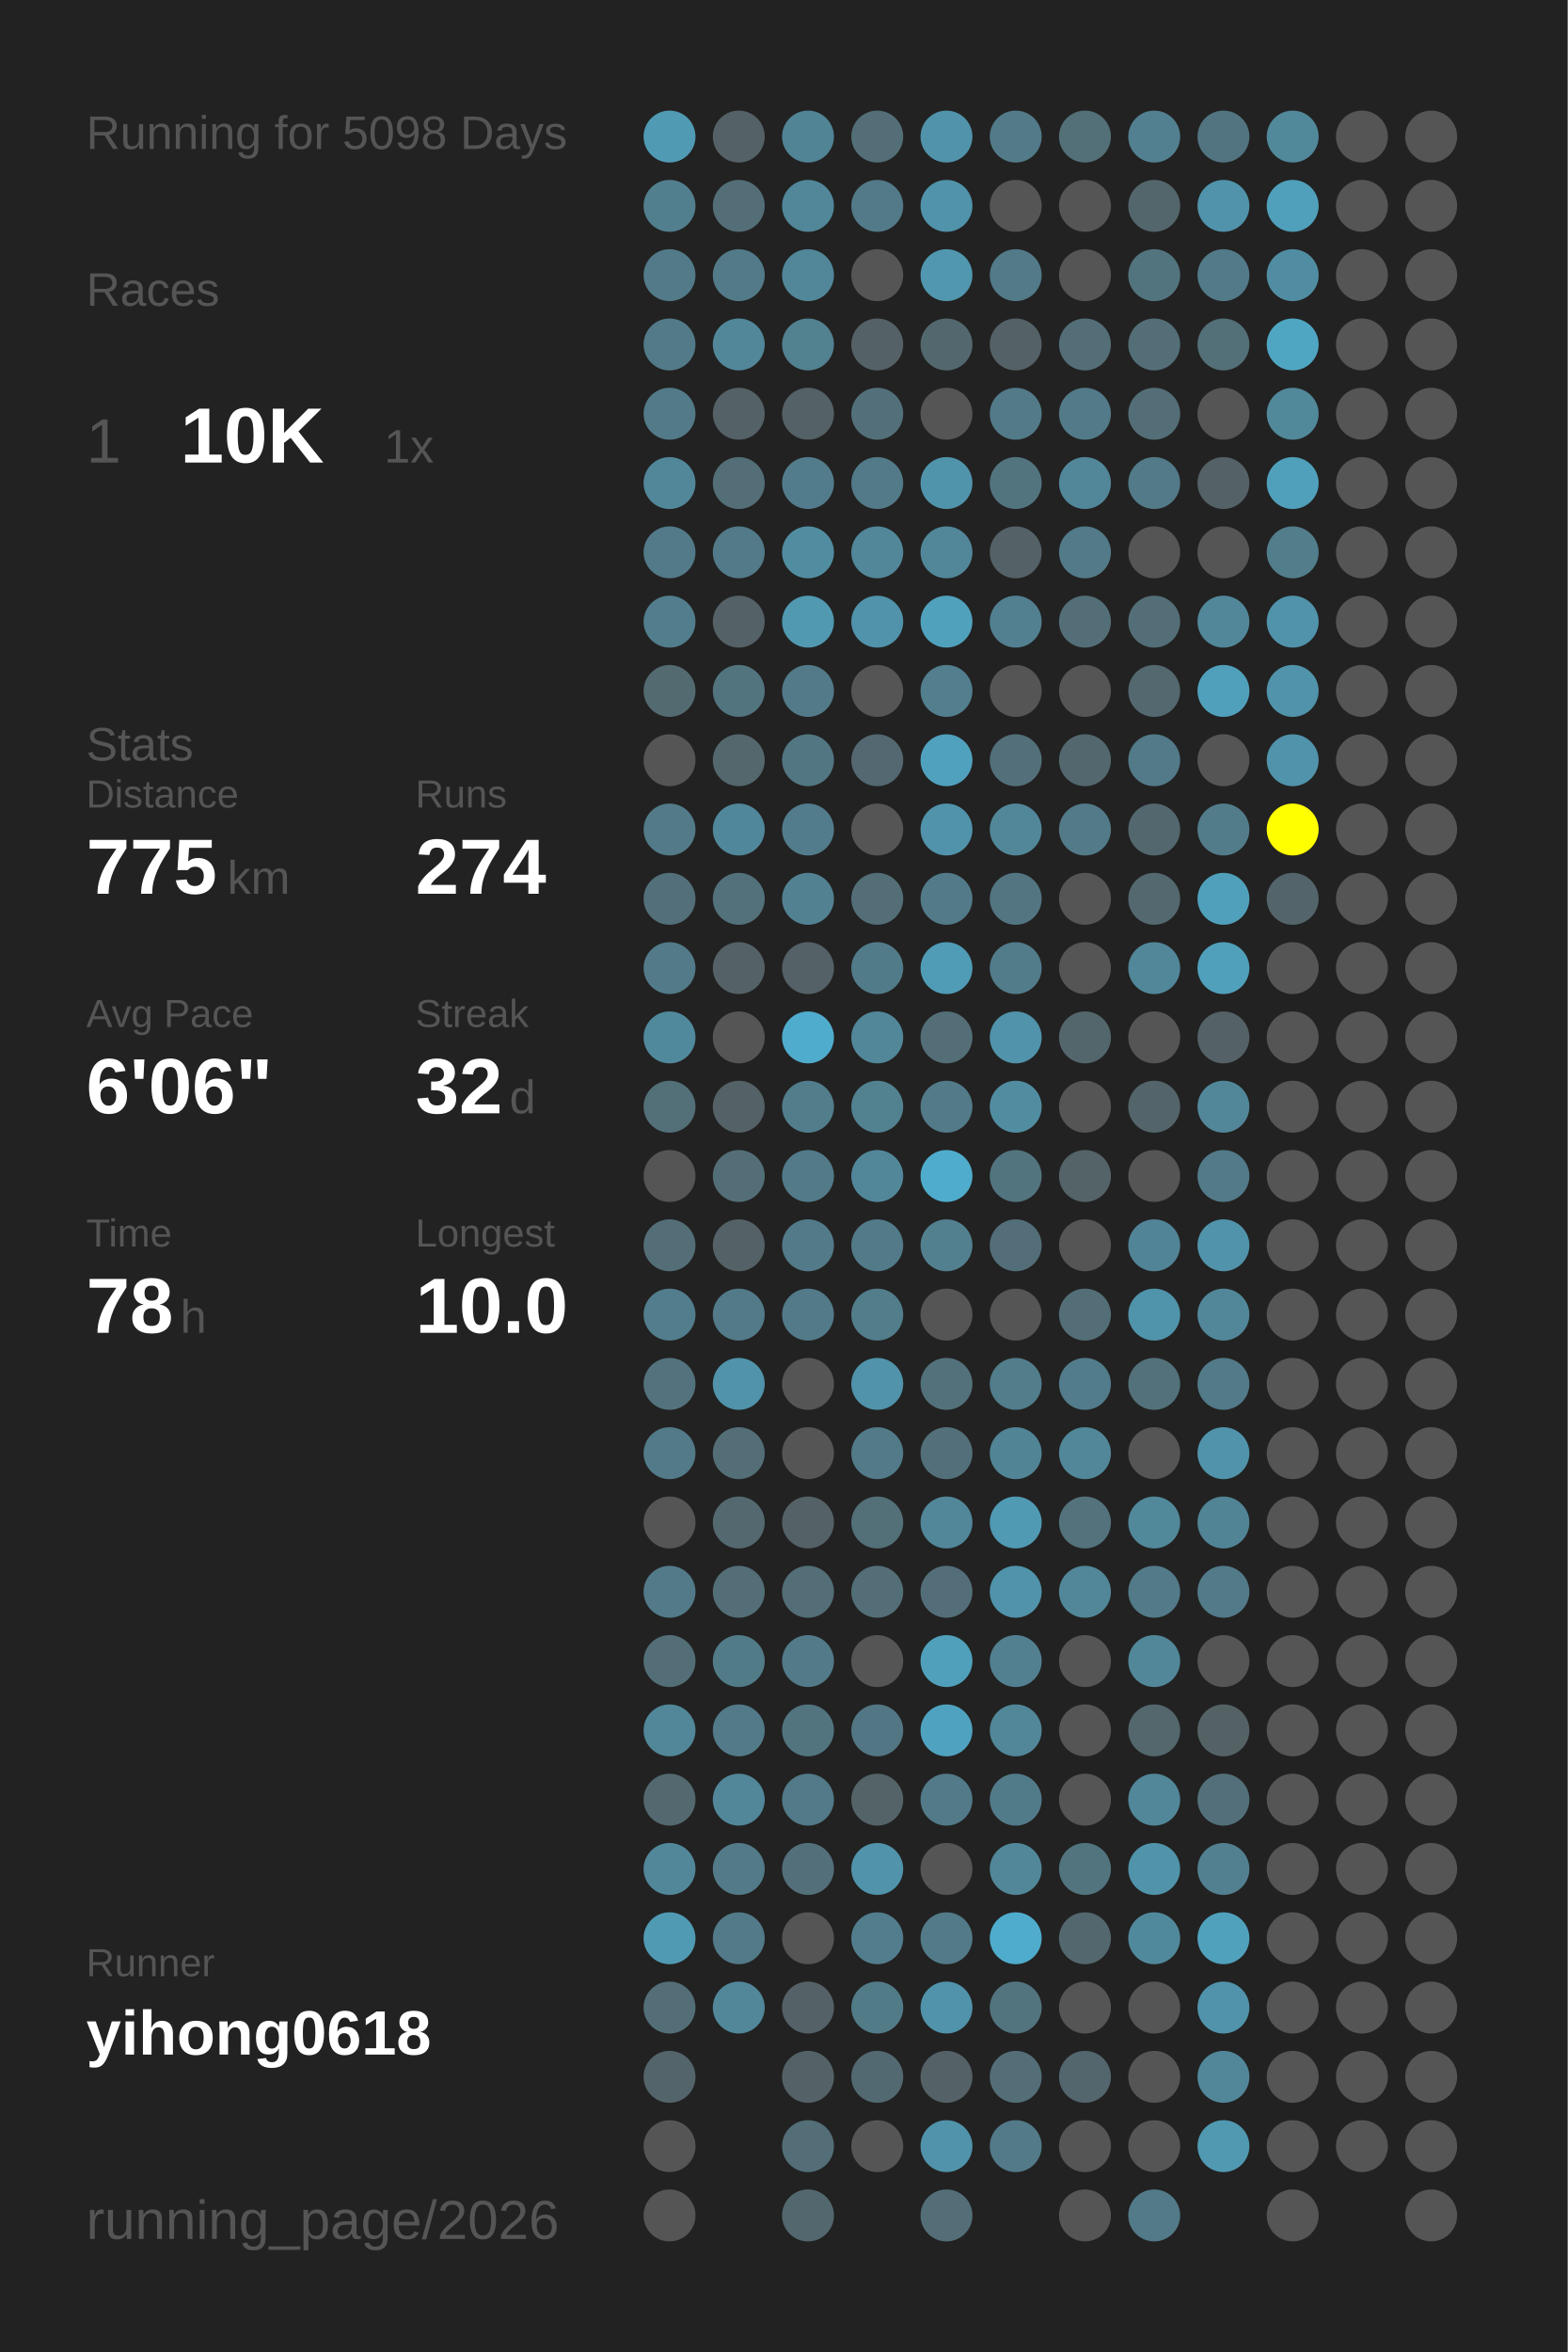
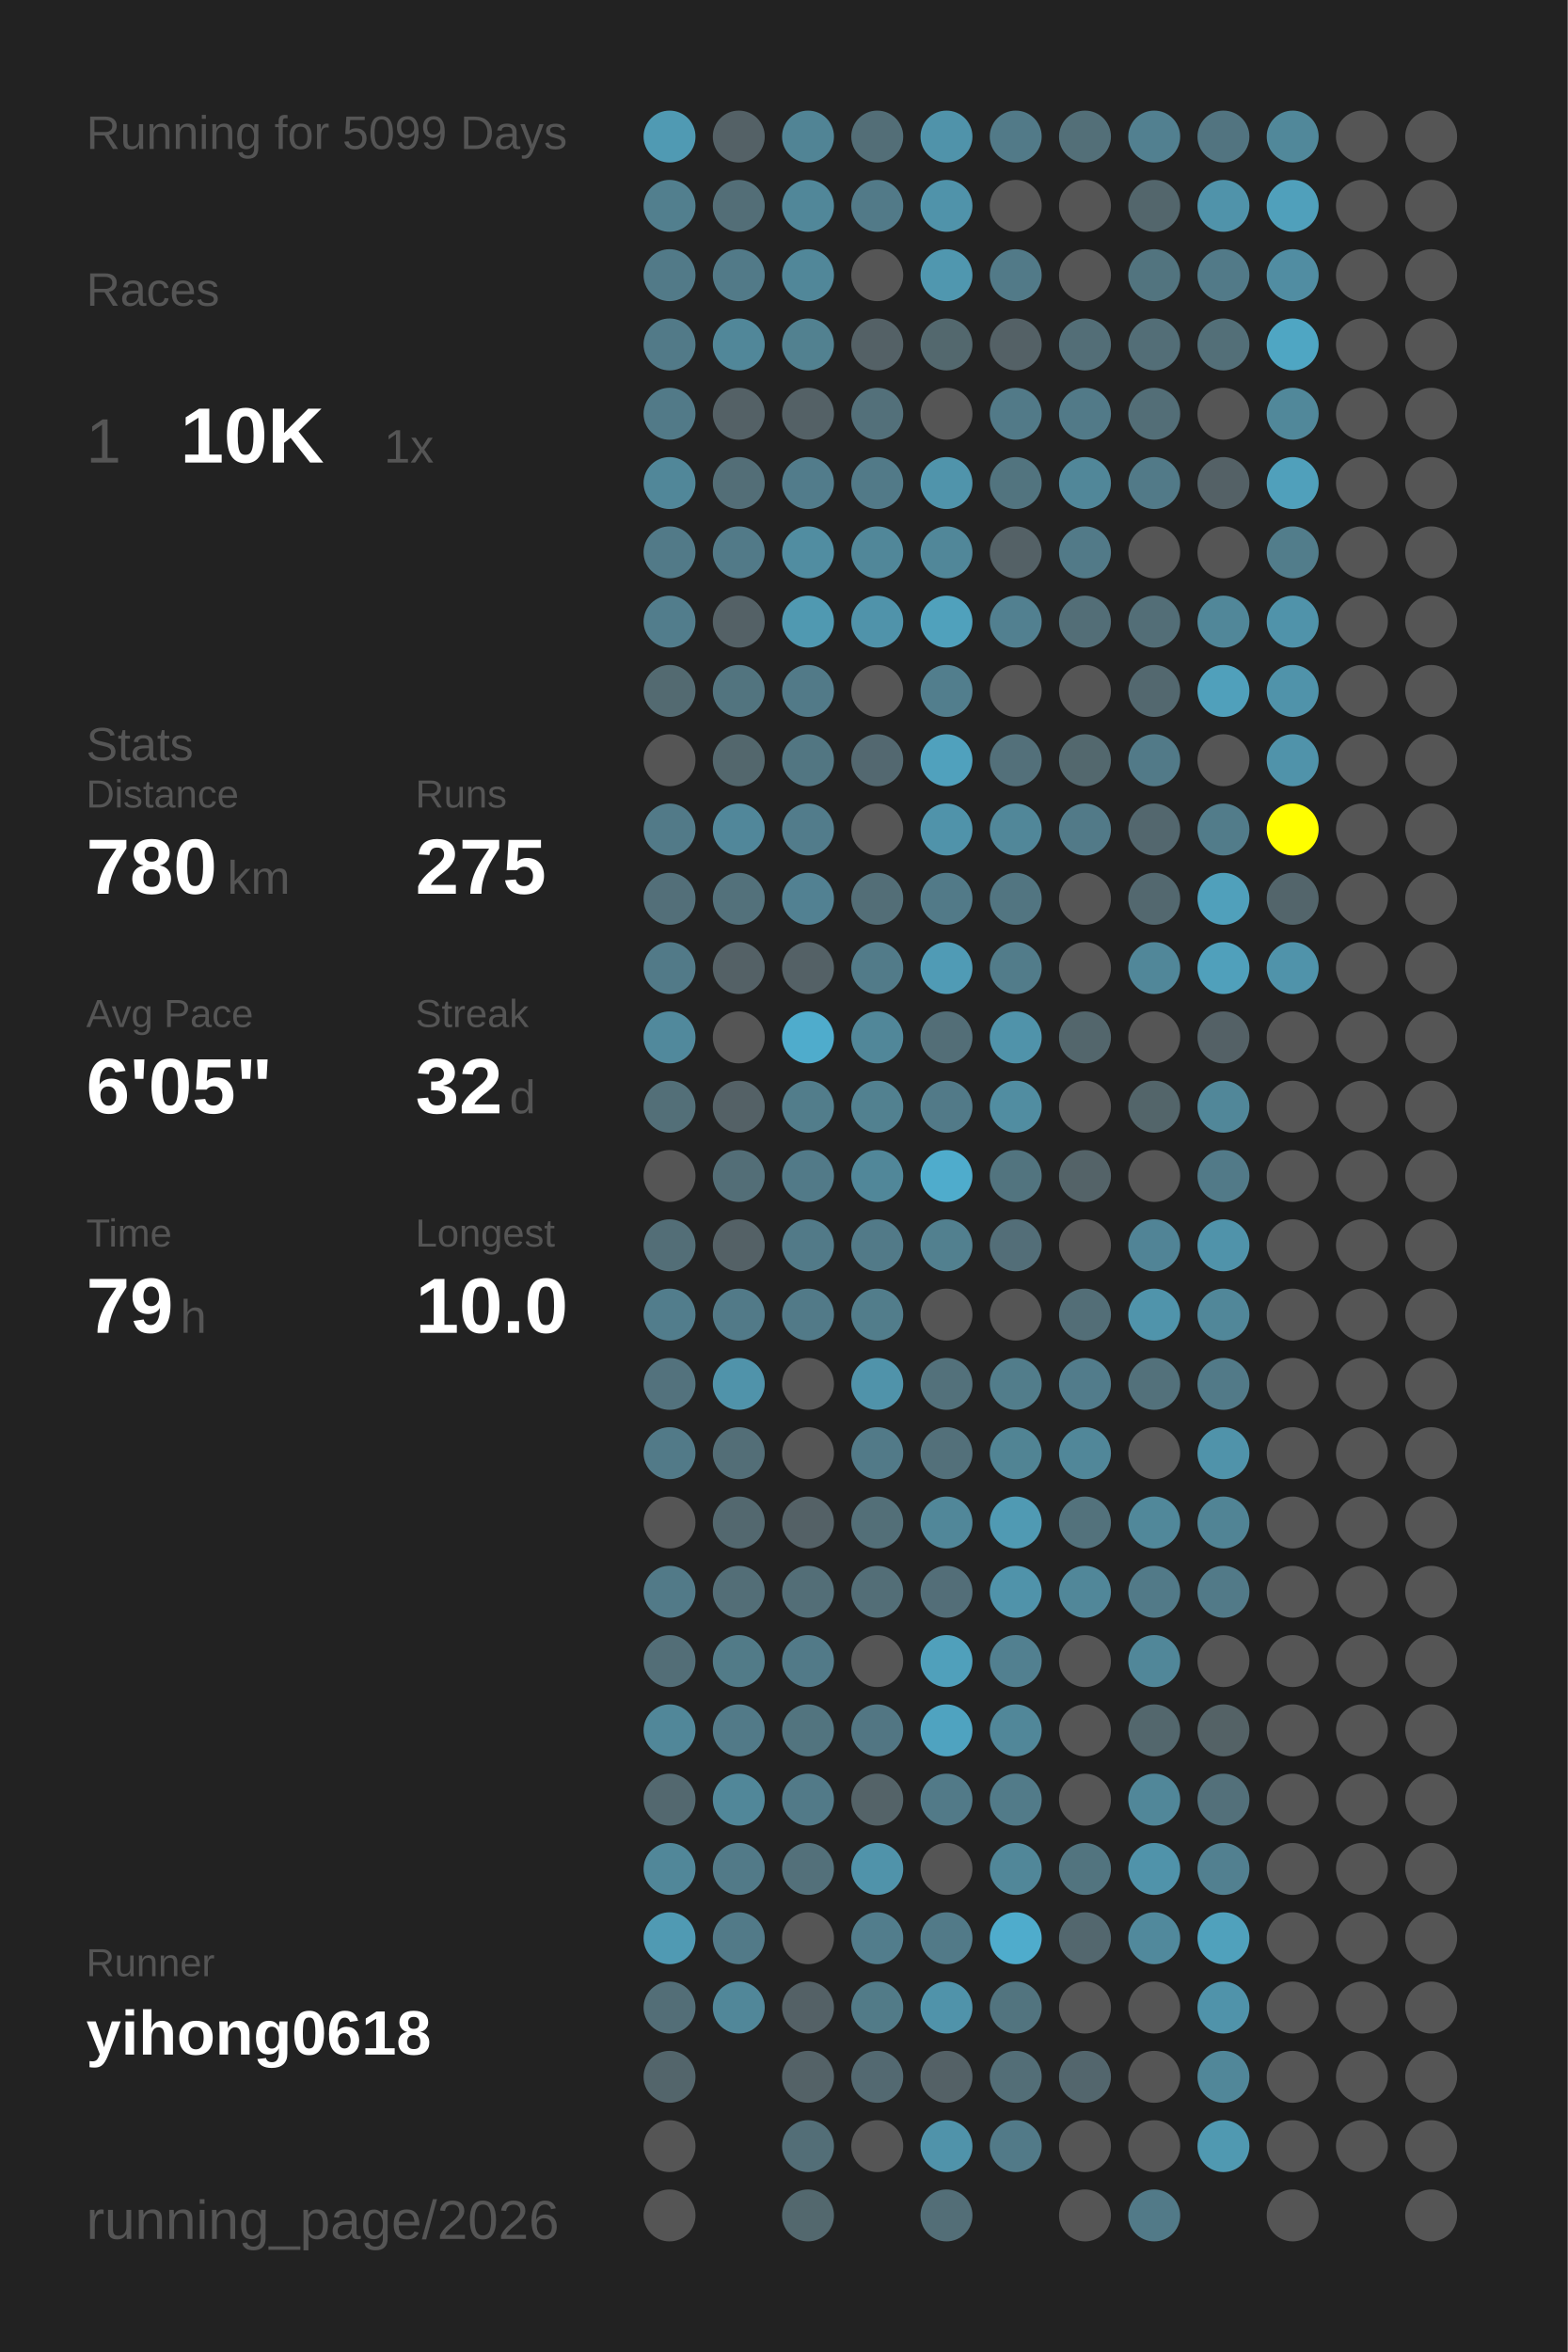
<svg xmlns="http://www.w3.org/2000/svg" baseProfile="full" height="300mm" version="1.1" viewBox="0,0,200,300" width="200mm">
  <defs />
  <rect fill="#222222" height="300" width="200" x="0" y="0" />
-   <text fill="#555555" style="font-size:6px; font-family:Arial;" x="11" y="19">Running for 5098 Days</text>
+   <text fill="#555555" style="font-size:6px; font-family:Arial;" x="11" y="19">Running for 5099 Days</text>
  <text fill="#555555" style="font-size:6px; font-family:Arial;" x="11" y="39">Races</text>
  <text fill="#555555" style="font-size:8px; font-family:Arial;" x="11" y="59">1</text>
  <text fill="#FFFFFF" style="font-size:10px; font-family:Arial; font-weight:bold;" x="23" y="59">10K</text>
  <text fill="#555555" style="font-size:6px; font-family:Arial;" x="49" y="59">1x</text>
  <text fill="#555555" style="font-size:6px; font-family:Arial;" x="11" y="97">Stats</text>
  <text fill="#555555" style="font-size:5px; font-family:Arial;" x="11" y="103">Distance</text>
-   <text fill="#FFFFFF" style="font-size:10px; font-family:Arial; font-weight:bold;" x="11" y="114">775</text>
+   <text fill="#FFFFFF" style="font-size:10px; font-family:Arial; font-weight:bold;" x="11" y="114">780</text>
  <text fill="#555555" style="font-size:6px; font-family:Arial;" x="29" y="114">km</text>
  <text fill="#555555" style="font-size:5px; font-family:Arial;" x="53" y="103">Runs</text>
-   <text fill="#FFFFFF" style="font-size:10px; font-family:Arial; font-weight:bold;" x="53" y="114">274</text>
+   <text fill="#FFFFFF" style="font-size:10px; font-family:Arial; font-weight:bold;" x="53" y="114">275</text>
  <text fill="#555555" style="font-size:5px; font-family:Arial;" x="11" y="131">Avg Pace</text>
-   <text fill="#FFFFFF" style="font-size:10px; font-family:Arial; font-weight:bold;" x="11" y="142">6'06"</text>
+   <text fill="#FFFFFF" style="font-size:10px; font-family:Arial; font-weight:bold;" x="11" y="142">6'05"</text>
  <text fill="#555555" style="font-size:5px; font-family:Arial;" x="53" y="131">Streak</text>
  <text fill="#FFFFFF" style="font-size:10px; font-family:Arial; font-weight:bold;" x="53" y="142">32</text>
  <text fill="#555555" style="font-size:6px; font-family:Arial;" x="65" y="142">d</text>
  <text fill="#555555" style="font-size:5px; font-family:Arial;" x="11" y="159">Time</text>
-   <text fill="#FFFFFF" style="font-size:10px; font-family:Arial; font-weight:bold;" x="11" y="170">78</text>
+   <text fill="#FFFFFF" style="font-size:10px; font-family:Arial; font-weight:bold;" x="11" y="170">79</text>
  <text fill="#555555" style="font-size:6px; font-family:Arial;" x="23" y="170">h</text>
  <text fill="#555555" style="font-size:5px; font-family:Arial;" x="53" y="159">Longest</text>
  <text fill="#FFFFFF" style="font-size:10px; font-family:Arial; font-weight:bold;" x="53" y="170">10.0</text>
  <text fill="#555555" style="font-size:5px; font-family:Arial;" x="11" y="252.065">Runner</text>
  <text fill="#FFFFFF" style="font-size:8px; font-family:Arial; font-weight:bold;" x="11" y="262.065">yihong0618</text>
  <text fill="#555555" style="font-size:7px; font-family:Arial;" x="11" y="285.581">running_page/2026</text>
  <circle cx="85.417" cy="17.419" fill="#509ab3" r="3.312" />
  <circle cx="85.417" cy="26.258" fill="#527f8e" r="3.312" />
  <circle cx="85.417" cy="35.097" fill="#527a88" r="3.312" />
  <circle cx="85.417" cy="43.935" fill="#527a88" r="3.312" />
  <circle cx="85.417" cy="52.774" fill="#527a88" r="3.312" />
  <circle cx="85.417" cy="61.613" fill="#518799" r="3.312" />
  <circle cx="85.417" cy="70.452" fill="#527a88" r="3.312" />
  <circle cx="85.417" cy="79.29" fill="#527d8c" r="3.312" />
  <circle cx="85.417" cy="88.129" fill="#536a71" r="3.312" />
  <circle cx="85.417" cy="96.968" fill="#555555" r="3.312" />
  <circle cx="85.417" cy="105.806" fill="#527a88" r="3.312" />
  <circle cx="85.417" cy="114.645" fill="#536f79" r="3.312" />
  <circle cx="85.417" cy="123.484" fill="#527a88" r="3.312" />
  <circle cx="85.417" cy="132.323" fill="#51899c" r="3.312" />
  <circle cx="85.417" cy="141.161" fill="#536f78" r="3.312" />
  <circle cx="85.417" cy="150" fill="#555555" r="3.312" />
  <circle cx="85.417" cy="158.839" fill="#536e77" r="3.312" />
  <circle cx="85.417" cy="167.677" fill="#527d8c" r="3.312" />
  <circle cx="85.417" cy="176.516" fill="#53727d" r="3.312" />
  <circle cx="85.417" cy="185.355" fill="#527a88" r="3.312" />
  <circle cx="85.417" cy="194.194" fill="#555555" r="3.312" />
  <circle cx="85.417" cy="203.032" fill="#527a88" r="3.312" />
  <circle cx="85.417" cy="211.871" fill="#536e77" r="3.312" />
  <circle cx="85.417" cy="220.71" fill="#518799" r="3.312" />
  <circle cx="85.417" cy="229.548" fill="#53686f" r="3.312" />
  <circle cx="85.417" cy="238.387" fill="#518799" r="3.312" />
  <circle cx="85.417" cy="247.226" fill="#509ab3" r="3.312" />
  <circle cx="85.417" cy="256.065" fill="#536e77" r="3.312" />
  <circle cx="85.417" cy="264.903" fill="#53656b" r="3.312" />
  <circle cx="85.417" cy="273.742" fill="#555555" r="3.312" />
  <circle cx="85.417" cy="282.581" fill="#555555" r="3.312" />
  <circle cx="94.25" cy="17.419" fill="#546166" r="3.312" />
  <circle cx="94.25" cy="26.258" fill="#536e77" r="3.312" />
  <circle cx="94.25" cy="35.097" fill="#527a88" r="3.312" />
  <circle cx="94.25" cy="43.935" fill="#518799" r="3.312" />
  <circle cx="94.25" cy="52.774" fill="#546166" r="3.312" />
  <circle cx="94.25" cy="61.613" fill="#536e77" r="3.312" />
  <circle cx="94.25" cy="70.452" fill="#527a88" r="3.312" />
  <circle cx="94.25" cy="79.29" fill="#546166" r="3.312" />
  <circle cx="94.25" cy="88.129" fill="#52747f" r="3.312" />
  <circle cx="94.25" cy="96.968" fill="#53676d" r="3.312" />
  <circle cx="94.25" cy="105.806" fill="#51879a" r="3.312" />
  <circle cx="94.25" cy="114.645" fill="#53717b" r="3.312" />
  <circle cx="94.25" cy="123.484" fill="#546166" r="3.312" />
  <circle cx="94.25" cy="132.323" fill="#555555" r="3.312" />
  <circle cx="94.25" cy="141.161" fill="#546166" r="3.312" />
  <circle cx="94.25" cy="150" fill="#536e77" r="3.312" />
  <circle cx="94.25" cy="158.839" fill="#546166" r="3.312" />
  <circle cx="94.25" cy="167.677" fill="#527a88" r="3.312" />
  <circle cx="94.25" cy="176.516" fill="#5093aa" r="3.312" />
  <circle cx="94.25" cy="185.355" fill="#536e77" r="3.312" />
  <circle cx="94.25" cy="194.194" fill="#53686f" r="3.312" />
  <circle cx="94.25" cy="203.032" fill="#536e77" r="3.312" />
  <circle cx="94.25" cy="211.871" fill="#527b88" r="3.312" />
  <circle cx="94.25" cy="220.71" fill="#527a88" r="3.312" />
  <circle cx="94.25" cy="229.548" fill="#518799" r="3.312" />
  <circle cx="94.25" cy="238.387" fill="#527a88" r="3.312" />
  <circle cx="94.25" cy="247.226" fill="#527a88" r="3.312" />
  <circle cx="94.25" cy="256.065" fill="#518799" r="3.312" />
  <circle cx="103.083" cy="17.419" fill="#518495" r="3.312" />
  <circle cx="103.083" cy="26.258" fill="#518799" r="3.312" />
  <circle cx="103.083" cy="35.097" fill="#518799" r="3.312" />
  <circle cx="103.083" cy="43.935" fill="#528190" r="3.312" />
  <circle cx="103.083" cy="52.774" fill="#546166" r="3.312" />
  <circle cx="103.083" cy="61.613" fill="#527c8b" r="3.312" />
  <circle cx="103.083" cy="70.452" fill="#518da1" r="3.312" />
  <circle cx="103.083" cy="79.29" fill="#5099b1" r="3.312" />
  <circle cx="103.083" cy="88.129" fill="#527a88" r="3.312" />
  <circle cx="103.083" cy="96.968" fill="#527682" r="3.312" />
  <circle cx="103.083" cy="105.806" fill="#527c8b" r="3.312" />
  <circle cx="103.083" cy="114.645" fill="#528192" r="3.312" />
  <circle cx="103.083" cy="123.484" fill="#546166" r="3.312" />
  <circle cx="103.083" cy="132.323" fill="#4faccc" r="3.312" />
  <circle cx="103.083" cy="141.161" fill="#527d8b" r="3.312" />
  <circle cx="103.083" cy="150" fill="#527a88" r="3.312" />
  <circle cx="103.083" cy="158.839" fill="#527a88" r="3.312" />
  <circle cx="103.083" cy="167.677" fill="#527a88" r="3.312" />
  <circle cx="103.083" cy="176.516" fill="#555555" r="3.312" />
  <circle cx="103.083" cy="185.355" fill="#555555" r="3.312" />
  <circle cx="103.083" cy="194.194" fill="#546166" r="3.312" />
  <circle cx="103.083" cy="203.032" fill="#536e77" r="3.312" />
  <circle cx="103.083" cy="211.871" fill="#527a88" r="3.312" />
  <circle cx="103.083" cy="220.71" fill="#52747f" r="3.312" />
  <circle cx="103.083" cy="229.548" fill="#527a88" r="3.312" />
  <circle cx="103.083" cy="238.387" fill="#53707a" r="3.312" />
  <circle cx="103.083" cy="247.226" fill="#555555" r="3.312" />
  <circle cx="103.083" cy="256.065" fill="#546166" r="3.312" />
  <circle cx="103.083" cy="264.903" fill="#546267" r="3.312" />
  <circle cx="103.083" cy="273.742" fill="#536e77" r="3.312" />
  <circle cx="103.083" cy="282.581" fill="#53686e" r="3.312" />
  <circle cx="111.917" cy="17.419" fill="#536e77" r="3.312" />
  <circle cx="111.917" cy="26.258" fill="#527a88" r="3.312" />
  <circle cx="111.917" cy="35.097" fill="#555555" r="3.312" />
  <circle cx="111.917" cy="43.935" fill="#546166" r="3.312" />
  <circle cx="111.917" cy="52.774" fill="#53707a" r="3.312" />
  <circle cx="111.917" cy="61.613" fill="#527a88" r="3.312" />
  <circle cx="111.917" cy="70.452" fill="#518799" r="3.312" />
  <circle cx="111.917" cy="79.29" fill="#5093aa" r="3.312" />
  <circle cx="111.917" cy="88.129" fill="#555555" r="3.312" />
  <circle cx="111.917" cy="96.968" fill="#536870" r="3.312" />
  <circle cx="111.917" cy="105.806" fill="#555555" r="3.312" />
  <circle cx="111.917" cy="114.645" fill="#536e77" r="3.312" />
  <circle cx="111.917" cy="123.484" fill="#527b89" r="3.312" />
  <circle cx="111.917" cy="132.323" fill="#518799" r="3.312" />
  <circle cx="111.917" cy="141.161" fill="#528190" r="3.312" />
  <circle cx="111.917" cy="150" fill="#518799" r="3.312" />
  <circle cx="111.917" cy="158.839" fill="#527a88" r="3.312" />
  <circle cx="111.917" cy="167.677" fill="#527d8b" r="3.312" />
  <circle cx="111.917" cy="176.516" fill="#5093aa" r="3.312" />
  <circle cx="111.917" cy="185.355" fill="#527a88" r="3.312" />
  <circle cx="111.917" cy="194.194" fill="#536f78" r="3.312" />
  <circle cx="111.917" cy="203.032" fill="#536e77" r="3.312" />
  <circle cx="111.917" cy="211.871" fill="#555555" r="3.312" />
  <circle cx="111.917" cy="220.71" fill="#527683" r="3.312" />
  <circle cx="111.917" cy="229.548" fill="#546368" r="3.312" />
  <circle cx="111.917" cy="238.387" fill="#5093aa" r="3.312" />
  <circle cx="111.917" cy="247.226" fill="#527d8c" r="3.312" />
  <circle cx="111.917" cy="256.065" fill="#527b88" r="3.312" />
  <circle cx="111.917" cy="264.903" fill="#536971" r="3.312" />
  <circle cx="111.917" cy="273.742" fill="#555555" r="3.312" />
  <circle cx="120.75" cy="17.419" fill="#5093aa" r="3.312" />
  <circle cx="120.75" cy="26.258" fill="#5093aa" r="3.312" />
  <circle cx="120.75" cy="35.097" fill="#5097af" r="3.312" />
  <circle cx="120.75" cy="43.935" fill="#53686e" r="3.312" />
  <circle cx="120.75" cy="52.774" fill="#555555" r="3.312" />
  <circle cx="120.75" cy="61.613" fill="#5094ab" r="3.312" />
  <circle cx="120.75" cy="70.452" fill="#518799" r="3.312" />
  <circle cx="120.75" cy="79.29" fill="#50a1bc" r="3.312" />
  <circle cx="120.75" cy="88.129" fill="#527e8d" r="3.312" />
  <circle cx="120.75" cy="96.968" fill="#50a1bd" r="3.312" />
  <circle cx="120.75" cy="105.806" fill="#5093aa" r="3.312" />
  <circle cx="120.75" cy="114.645" fill="#527a88" r="3.312" />
  <circle cx="120.75" cy="123.484" fill="#509bb5" r="3.312" />
  <circle cx="120.75" cy="132.323" fill="#536e77" r="3.312" />
  <circle cx="120.75" cy="141.161" fill="#527a88" r="3.312" />
  <circle cx="120.75" cy="150" fill="#4faccc" r="3.312" />
  <circle cx="120.75" cy="158.839" fill="#52808f" r="3.312" />
  <circle cx="120.75" cy="167.677" fill="#555555" r="3.312" />
  <circle cx="120.75" cy="176.516" fill="#53717b" r="3.312" />
  <circle cx="120.75" cy="185.355" fill="#53707a" r="3.312" />
  <circle cx="120.75" cy="194.194" fill="#518799" r="3.312" />
  <circle cx="120.75" cy="203.032" fill="#536e78" r="3.312" />
  <circle cx="120.75" cy="211.871" fill="#50a0bb" r="3.312" />
  <circle cx="120.75" cy="220.71" fill="#4fa3c0" r="3.312" />
  <circle cx="120.75" cy="229.548" fill="#527a88" r="3.312" />
  <circle cx="120.75" cy="238.387" fill="#555555" r="3.312" />
  <circle cx="120.75" cy="247.226" fill="#527a88" r="3.312" />
  <circle cx="120.75" cy="256.065" fill="#5093aa" r="3.312" />
  <circle cx="120.75" cy="264.903" fill="#546166" r="3.312" />
  <circle cx="120.75" cy="273.742" fill="#5093aa" r="3.312" />
  <circle cx="120.75" cy="282.581" fill="#536e77" r="3.312" />
  <circle cx="129.583" cy="17.419" fill="#527a88" r="3.312" />
  <circle cx="129.583" cy="26.258" fill="#555555" r="3.312" />
  <circle cx="129.583" cy="35.097" fill="#527a88" r="3.312" />
  <circle cx="129.583" cy="43.935" fill="#546166" r="3.312" />
  <circle cx="129.583" cy="52.774" fill="#527a88" r="3.312" />
  <circle cx="129.583" cy="61.613" fill="#52747f" r="3.312" />
  <circle cx="129.583" cy="70.452" fill="#546166" r="3.312" />
  <circle cx="129.583" cy="79.29" fill="#528090" r="3.312" />
  <circle cx="129.583" cy="88.129" fill="#555555" r="3.312" />
  <circle cx="129.583" cy="96.968" fill="#53707a" r="3.312" />
  <circle cx="129.583" cy="105.806" fill="#518799" r="3.312" />
  <circle cx="129.583" cy="114.645" fill="#527581" r="3.312" />
  <circle cx="129.583" cy="123.484" fill="#527c8a" r="3.312" />
  <circle cx="129.583" cy="132.323" fill="#5093aa" r="3.312" />
  <circle cx="129.583" cy="141.161" fill="#518da1" r="3.312" />
  <circle cx="129.583" cy="150" fill="#52747f" r="3.312" />
  <circle cx="129.583" cy="158.839" fill="#536e78" r="3.312" />
  <circle cx="129.583" cy="167.677" fill="#555555" r="3.312" />
  <circle cx="129.583" cy="176.516" fill="#527d8b" r="3.312" />
  <circle cx="129.583" cy="185.355" fill="#518494" r="3.312" />
  <circle cx="129.583" cy="194.194" fill="#509ab3" r="3.312" />
  <circle cx="129.583" cy="203.032" fill="#5093aa" r="3.312" />
  <circle cx="129.583" cy="211.871" fill="#528090" r="3.312" />
  <circle cx="129.583" cy="220.71" fill="#518799" r="3.312" />
  <circle cx="129.583" cy="229.548" fill="#527b89" r="3.312" />
  <circle cx="129.583" cy="238.387" fill="#518799" r="3.312" />
  <circle cx="129.583" cy="247.226" fill="#4faccc" r="3.312" />
  <circle cx="129.583" cy="256.065" fill="#52747f" r="3.312" />
  <circle cx="129.583" cy="264.903" fill="#536e77" r="3.312" />
  <circle cx="129.583" cy="273.742" fill="#527a88" r="3.312" />
  <circle cx="138.417" cy="17.419" fill="#536f78" r="3.312" />
  <circle cx="138.417" cy="26.258" fill="#555555" r="3.312" />
  <circle cx="138.417" cy="35.097" fill="#555555" r="3.312" />
  <circle cx="138.417" cy="43.935" fill="#536e77" r="3.312" />
  <circle cx="138.417" cy="52.774" fill="#527a88" r="3.312" />
  <circle cx="138.417" cy="61.613" fill="#518799" r="3.312" />
  <circle cx="138.417" cy="70.452" fill="#527a88" r="3.312" />
  <circle cx="138.417" cy="79.29" fill="#536e77" r="3.312" />
  <circle cx="138.417" cy="88.129" fill="#555555" r="3.312" />
  <circle cx="138.417" cy="96.968" fill="#53686e" r="3.312" />
  <circle cx="138.417" cy="105.806" fill="#527a88" r="3.312" />
  <circle cx="138.417" cy="114.645" fill="#555555" r="3.312" />
  <circle cx="138.417" cy="123.484" fill="#555555" r="3.312" />
  <circle cx="138.417" cy="132.323" fill="#53666c" r="3.312" />
  <circle cx="138.417" cy="141.161" fill="#555555" r="3.312" />
  <circle cx="138.417" cy="150" fill="#546368" r="3.312" />
  <circle cx="138.417" cy="158.839" fill="#555555" r="3.312" />
  <circle cx="138.417" cy="167.677" fill="#536e77" r="3.312" />
  <circle cx="138.417" cy="176.516" fill="#527c8b" r="3.312" />
  <circle cx="138.417" cy="185.355" fill="#518799" r="3.312" />
  <circle cx="138.417" cy="194.194" fill="#53727c" r="3.312" />
  <circle cx="138.417" cy="203.032" fill="#518799" r="3.312" />
  <circle cx="138.417" cy="211.871" fill="#555555" r="3.312" />
  <circle cx="138.417" cy="220.71" fill="#555555" r="3.312" />
  <circle cx="138.417" cy="229.548" fill="#555555" r="3.312" />
  <circle cx="138.417" cy="238.387" fill="#52747f" r="3.312" />
  <circle cx="138.417" cy="247.226" fill="#53676e" r="3.312" />
  <circle cx="138.417" cy="256.065" fill="#555555" r="3.312" />
  <circle cx="138.417" cy="264.903" fill="#53666d" r="3.312" />
  <circle cx="138.417" cy="273.742" fill="#555555" r="3.312" />
  <circle cx="138.417" cy="282.581" fill="#555555" r="3.312" />
  <circle cx="147.25" cy="17.419" fill="#528090" r="3.312" />
  <circle cx="147.25" cy="26.258" fill="#53666c" r="3.312" />
  <circle cx="147.25" cy="35.097" fill="#52747f" r="3.312" />
  <circle cx="147.25" cy="43.935" fill="#536e77" r="3.312" />
  <circle cx="147.25" cy="52.774" fill="#536e77" r="3.312" />
  <circle cx="147.25" cy="61.613" fill="#527a88" r="3.312" />
  <circle cx="147.25" cy="70.452" fill="#555555" r="3.312" />
  <circle cx="147.25" cy="79.29" fill="#536e77" r="3.312" />
  <circle cx="147.25" cy="88.129" fill="#53686f" r="3.312" />
  <circle cx="147.25" cy="96.968" fill="#527a88" r="3.312" />
  <circle cx="147.25" cy="105.806" fill="#53676e" r="3.312" />
  <circle cx="147.25" cy="114.645" fill="#53686f" r="3.312" />
  <circle cx="147.25" cy="123.484" fill="#518799" r="3.312" />
  <circle cx="147.25" cy="132.323" fill="#555555" r="3.312" />
  <circle cx="147.25" cy="141.161" fill="#53656a" r="3.312" />
  <circle cx="147.25" cy="150" fill="#555555" r="3.312" />
  <circle cx="147.25" cy="158.839" fill="#518496" r="3.312" />
  <circle cx="147.25" cy="167.677" fill="#5094ab" r="3.312" />
  <circle cx="147.25" cy="176.516" fill="#53717b" r="3.312" />
  <circle cx="147.25" cy="185.355" fill="#555555" r="3.312" />
  <circle cx="147.25" cy="194.194" fill="#51889a" r="3.312" />
  <circle cx="147.25" cy="203.032" fill="#527a88" r="3.312" />
  <circle cx="147.25" cy="211.871" fill="#518799" r="3.312" />
  <circle cx="147.25" cy="220.71" fill="#53676d" r="3.312" />
  <circle cx="147.25" cy="229.548" fill="#518799" r="3.312" />
  <circle cx="147.25" cy="238.387" fill="#5093aa" r="3.312" />
  <circle cx="147.25" cy="247.226" fill="#51899c" r="3.312" />
  <circle cx="147.25" cy="256.065" fill="#555555" r="3.312" />
  <circle cx="147.25" cy="264.903" fill="#555555" r="3.312" />
  <circle cx="147.25" cy="273.742" fill="#555555" r="3.312" />
  <circle cx="147.25" cy="282.581" fill="#527a88" r="3.312" />
  <circle cx="156.083" cy="17.419" fill="#527480" r="3.312" />
  <circle cx="156.083" cy="26.258" fill="#5093aa" r="3.312" />
  <circle cx="156.083" cy="35.097" fill="#527a88" r="3.312" />
  <circle cx="156.083" cy="43.935" fill="#536f78" r="3.312" />
  <circle cx="156.083" cy="52.774" fill="#555555" r="3.312" />
  <circle cx="156.083" cy="61.613" fill="#546166" r="3.312" />
  <circle cx="156.083" cy="70.452" fill="#555555" r="3.312" />
  <circle cx="156.083" cy="79.29" fill="#518799" r="3.312" />
  <circle cx="156.083" cy="88.129" fill="#50a0bb" r="3.312" />
  <circle cx="156.083" cy="96.968" fill="#555555" r="3.312" />
  <circle cx="156.083" cy="105.806" fill="#527c8a" r="3.312" />
  <circle cx="156.083" cy="114.645" fill="#50a0bb" r="3.312" />
  <circle cx="156.083" cy="123.484" fill="#50a0bb" r="3.312" />
  <circle cx="156.083" cy="132.323" fill="#546166" r="3.312" />
  <circle cx="156.083" cy="141.161" fill="#518799" r="3.312" />
  <circle cx="156.083" cy="150" fill="#527a88" r="3.312" />
  <circle cx="156.083" cy="158.839" fill="#5093aa" r="3.312" />
  <circle cx="156.083" cy="167.677" fill="#518799" r="3.312" />
  <circle cx="156.083" cy="176.516" fill="#527a88" r="3.312" />
  <circle cx="156.083" cy="185.355" fill="#5093aa" r="3.312" />
  <circle cx="156.083" cy="194.194" fill="#518495" r="3.312" />
  <circle cx="156.083" cy="203.032" fill="#527a88" r="3.312" />
  <circle cx="156.083" cy="211.871" fill="#555555" r="3.312" />
  <circle cx="156.083" cy="220.71" fill="#546266" r="3.312" />
  <circle cx="156.083" cy="229.548" fill="#53707a" r="3.312" />
  <circle cx="156.083" cy="238.387" fill="#528090" r="3.312" />
  <circle cx="156.083" cy="247.226" fill="#50a1bc" r="3.312" />
  <circle cx="156.083" cy="256.065" fill="#5093aa" r="3.312" />
  <circle cx="156.083" cy="264.903" fill="#518799" r="3.312" />
  <circle cx="156.083" cy="273.742" fill="#5099b1" r="3.312" />
  <circle cx="164.917" cy="17.419" fill="#51889a" r="3.312" />
  <circle cx="164.917" cy="26.258" fill="#50a0bb" r="3.312" />
  <circle cx="164.917" cy="35.097" fill="#518da2" r="3.312" />
  <circle cx="164.917" cy="43.935" fill="#4fa6c3" r="3.312" />
  <circle cx="164.917" cy="52.774" fill="#51889a" r="3.312" />
  <circle cx="164.917" cy="61.613" fill="#50a0bb" r="3.312" />
  <circle cx="164.917" cy="70.452" fill="#527d8b" r="3.312" />
  <circle cx="164.917" cy="79.29" fill="#5093aa" r="3.312" />
  <circle cx="164.917" cy="88.129" fill="#5093aa" r="3.312" />
  <circle cx="164.917" cy="96.968" fill="#5093aa" r="3.312" />
  <circle cx="164.917" cy="105.806" fill="#FFFF00" r="3.312" />
  <circle cx="164.917" cy="114.645" fill="#53656b" r="3.312" />
-   <circle cx="164.917" cy="123.484" fill="#555555" r="3.312" />
+   <circle cx="164.917" cy="123.484" fill="#5093aa" r="3.312" />
  <circle cx="164.917" cy="132.323" fill="#555555" r="3.312" />
  <circle cx="164.917" cy="141.161" fill="#555555" r="3.312" />
  <circle cx="164.917" cy="150" fill="#555555" r="3.312" />
  <circle cx="164.917" cy="158.839" fill="#555555" r="3.312" />
  <circle cx="164.917" cy="167.677" fill="#555555" r="3.312" />
  <circle cx="164.917" cy="176.516" fill="#555555" r="3.312" />
  <circle cx="164.917" cy="185.355" fill="#555555" r="3.312" />
  <circle cx="164.917" cy="194.194" fill="#555555" r="3.312" />
  <circle cx="164.917" cy="203.032" fill="#555555" r="3.312" />
  <circle cx="164.917" cy="211.871" fill="#555555" r="3.312" />
  <circle cx="164.917" cy="220.71" fill="#555555" r="3.312" />
  <circle cx="164.917" cy="229.548" fill="#555555" r="3.312" />
  <circle cx="164.917" cy="238.387" fill="#555555" r="3.312" />
  <circle cx="164.917" cy="247.226" fill="#555555" r="3.312" />
  <circle cx="164.917" cy="256.065" fill="#555555" r="3.312" />
  <circle cx="164.917" cy="264.903" fill="#555555" r="3.312" />
  <circle cx="164.917" cy="273.742" fill="#555555" r="3.312" />
  <circle cx="164.917" cy="282.581" fill="#555555" r="3.312" />
  <circle cx="173.75" cy="17.419" fill="#555555" r="3.312" />
  <circle cx="173.75" cy="26.258" fill="#555555" r="3.312" />
  <circle cx="173.75" cy="35.097" fill="#555555" r="3.312" />
  <circle cx="173.75" cy="43.935" fill="#555555" r="3.312" />
  <circle cx="173.75" cy="52.774" fill="#555555" r="3.312" />
  <circle cx="173.75" cy="61.613" fill="#555555" r="3.312" />
  <circle cx="173.75" cy="70.452" fill="#555555" r="3.312" />
  <circle cx="173.75" cy="79.29" fill="#555555" r="3.312" />
  <circle cx="173.75" cy="88.129" fill="#555555" r="3.312" />
  <circle cx="173.75" cy="96.968" fill="#555555" r="3.312" />
  <circle cx="173.75" cy="105.806" fill="#555555" r="3.312" />
  <circle cx="173.75" cy="114.645" fill="#555555" r="3.312" />
  <circle cx="173.75" cy="123.484" fill="#555555" r="3.312" />
  <circle cx="173.75" cy="132.323" fill="#555555" r="3.312" />
  <circle cx="173.75" cy="141.161" fill="#555555" r="3.312" />
  <circle cx="173.75" cy="150" fill="#555555" r="3.312" />
  <circle cx="173.75" cy="158.839" fill="#555555" r="3.312" />
  <circle cx="173.75" cy="167.677" fill="#555555" r="3.312" />
  <circle cx="173.75" cy="176.516" fill="#555555" r="3.312" />
  <circle cx="173.75" cy="185.355" fill="#555555" r="3.312" />
  <circle cx="173.75" cy="194.194" fill="#555555" r="3.312" />
  <circle cx="173.75" cy="203.032" fill="#555555" r="3.312" />
  <circle cx="173.75" cy="211.871" fill="#555555" r="3.312" />
  <circle cx="173.75" cy="220.71" fill="#555555" r="3.312" />
  <circle cx="173.75" cy="229.548" fill="#555555" r="3.312" />
  <circle cx="173.75" cy="238.387" fill="#555555" r="3.312" />
  <circle cx="173.75" cy="247.226" fill="#555555" r="3.312" />
  <circle cx="173.75" cy="256.065" fill="#555555" r="3.312" />
  <circle cx="173.75" cy="264.903" fill="#555555" r="3.312" />
  <circle cx="173.75" cy="273.742" fill="#555555" r="3.312" />
  <circle cx="182.583" cy="17.419" fill="#555555" r="3.312" />
  <circle cx="182.583" cy="26.258" fill="#555555" r="3.312" />
  <circle cx="182.583" cy="35.097" fill="#555555" r="3.312" />
  <circle cx="182.583" cy="43.935" fill="#555555" r="3.312" />
  <circle cx="182.583" cy="52.774" fill="#555555" r="3.312" />
  <circle cx="182.583" cy="61.613" fill="#555555" r="3.312" />
  <circle cx="182.583" cy="70.452" fill="#555555" r="3.312" />
  <circle cx="182.583" cy="79.29" fill="#555555" r="3.312" />
  <circle cx="182.583" cy="88.129" fill="#555555" r="3.312" />
  <circle cx="182.583" cy="96.968" fill="#555555" r="3.312" />
  <circle cx="182.583" cy="105.806" fill="#555555" r="3.312" />
  <circle cx="182.583" cy="114.645" fill="#555555" r="3.312" />
  <circle cx="182.583" cy="123.484" fill="#555555" r="3.312" />
  <circle cx="182.583" cy="132.323" fill="#555555" r="3.312" />
  <circle cx="182.583" cy="141.161" fill="#555555" r="3.312" />
  <circle cx="182.583" cy="150" fill="#555555" r="3.312" />
  <circle cx="182.583" cy="158.839" fill="#555555" r="3.312" />
  <circle cx="182.583" cy="167.677" fill="#555555" r="3.312" />
  <circle cx="182.583" cy="176.516" fill="#555555" r="3.312" />
  <circle cx="182.583" cy="185.355" fill="#555555" r="3.312" />
  <circle cx="182.583" cy="194.194" fill="#555555" r="3.312" />
  <circle cx="182.583" cy="203.032" fill="#555555" r="3.312" />
  <circle cx="182.583" cy="211.871" fill="#555555" r="3.312" />
  <circle cx="182.583" cy="220.71" fill="#555555" r="3.312" />
  <circle cx="182.583" cy="229.548" fill="#555555" r="3.312" />
  <circle cx="182.583" cy="238.387" fill="#555555" r="3.312" />
  <circle cx="182.583" cy="247.226" fill="#555555" r="3.312" />
  <circle cx="182.583" cy="256.065" fill="#555555" r="3.312" />
  <circle cx="182.583" cy="264.903" fill="#555555" r="3.312" />
  <circle cx="182.583" cy="273.742" fill="#555555" r="3.312" />
  <circle cx="182.583" cy="282.581" fill="#555555" r="3.312" />
</svg>
